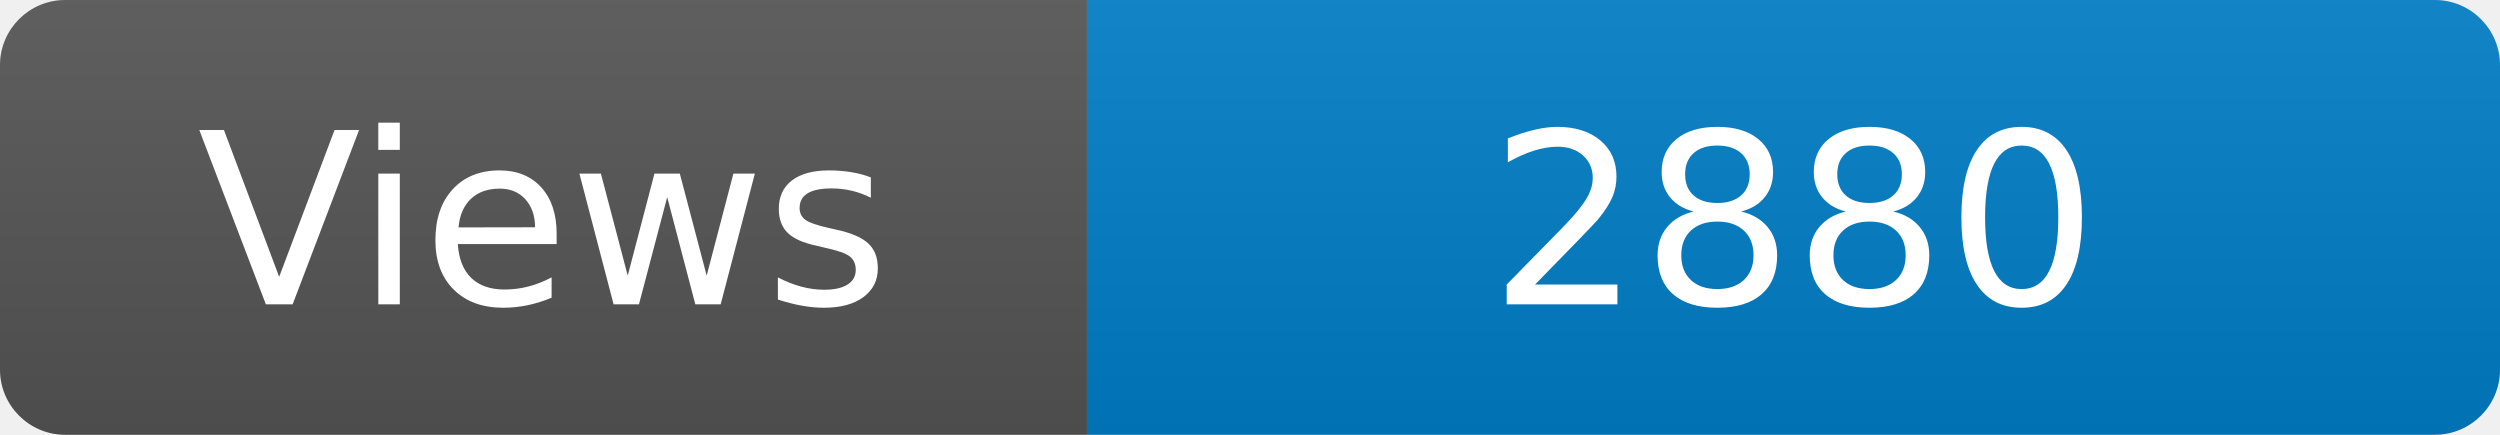
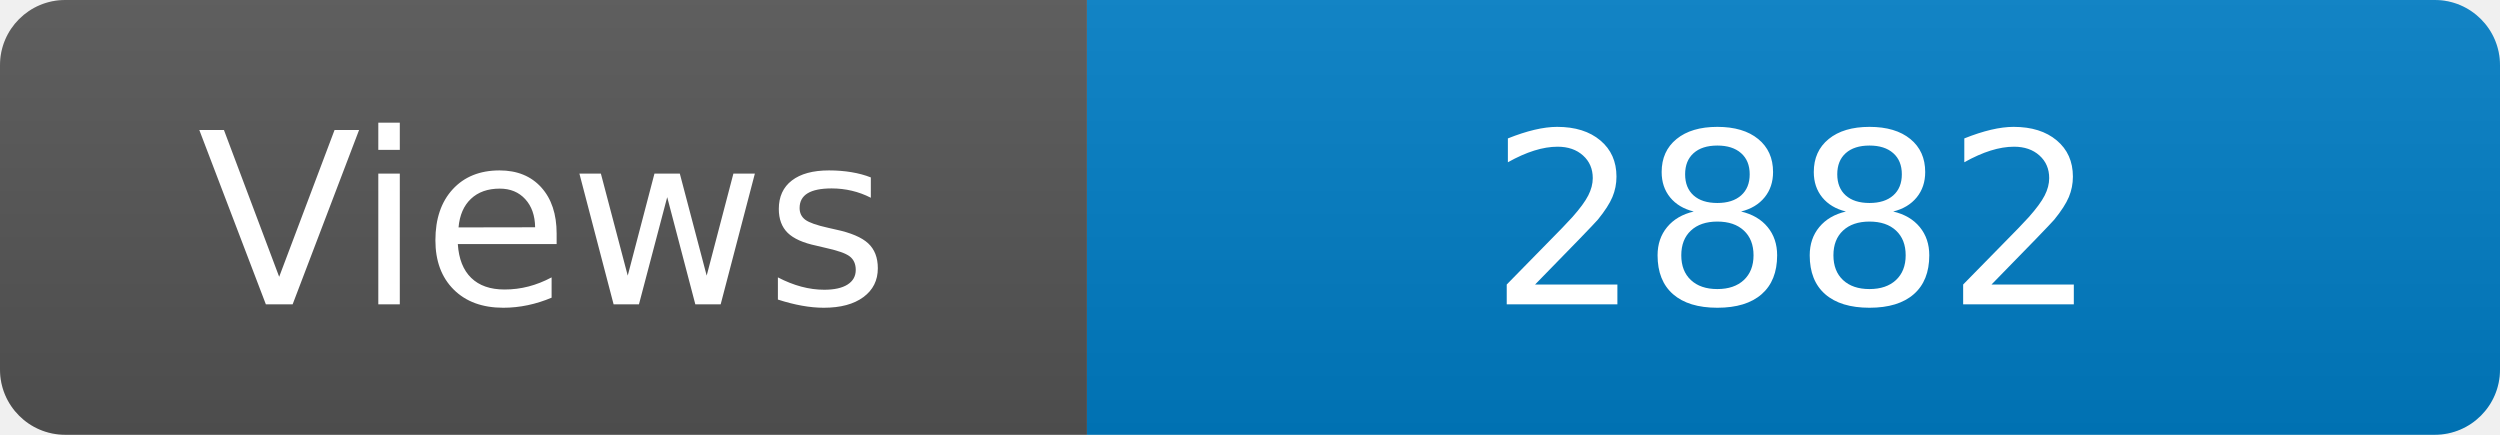
<svg xmlns="http://www.w3.org/2000/svg" width="115" height="20" role="img" aria-label="Maintained?: yes">
  <linearGradient id="s" x2="0" y2="100%">
    <stop offset="0" stop-color="#bbb" stop-opacity=".1" />
    <stop offset="1" stop-opacity=".1" />
  </linearGradient>
  <clipPath id="r">
    <rect width="115" height="20" rx="3" fill="#fff" />
  </clipPath>
  <g clip-path="url(#r)">
    <rect width="50" height="20" fill="#555" />
    <rect x="50" width="160" height="20" fill="#007ec6" />
    <rect width="115" height="20" fill="url(#s)" />
  </g>
  <g fill="#fff" text-anchor="middle" font-family="Verdana,Geneva,DejaVu Sans,sans-serif" font-size="110">
    <text x="250" y="140" transform="scale(.1)" fill="#fff">Views</text>
-     <text x="825" y="140" transform="scale(.1)" fill="#fff">2880</text>
+     <text x="825" y="140" transform="scale(.1)" fill="#fff">2882</text>
  </g>
</svg>
